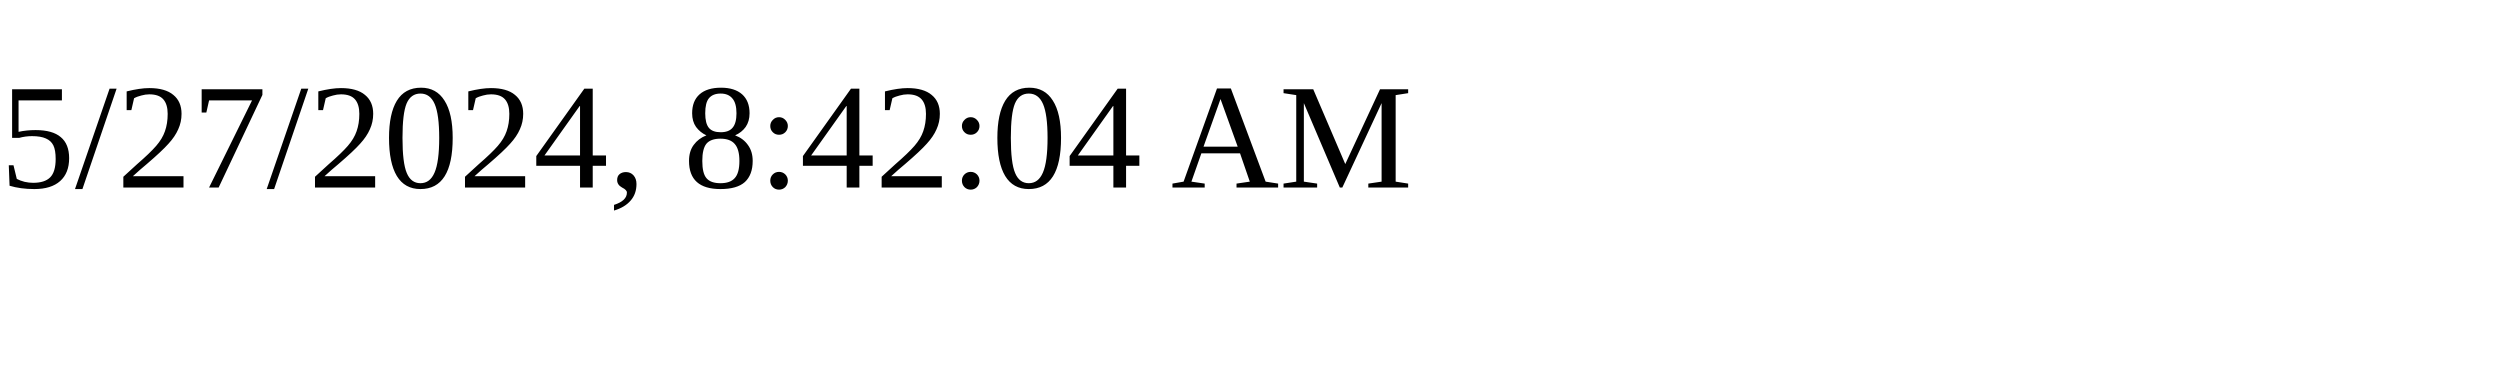
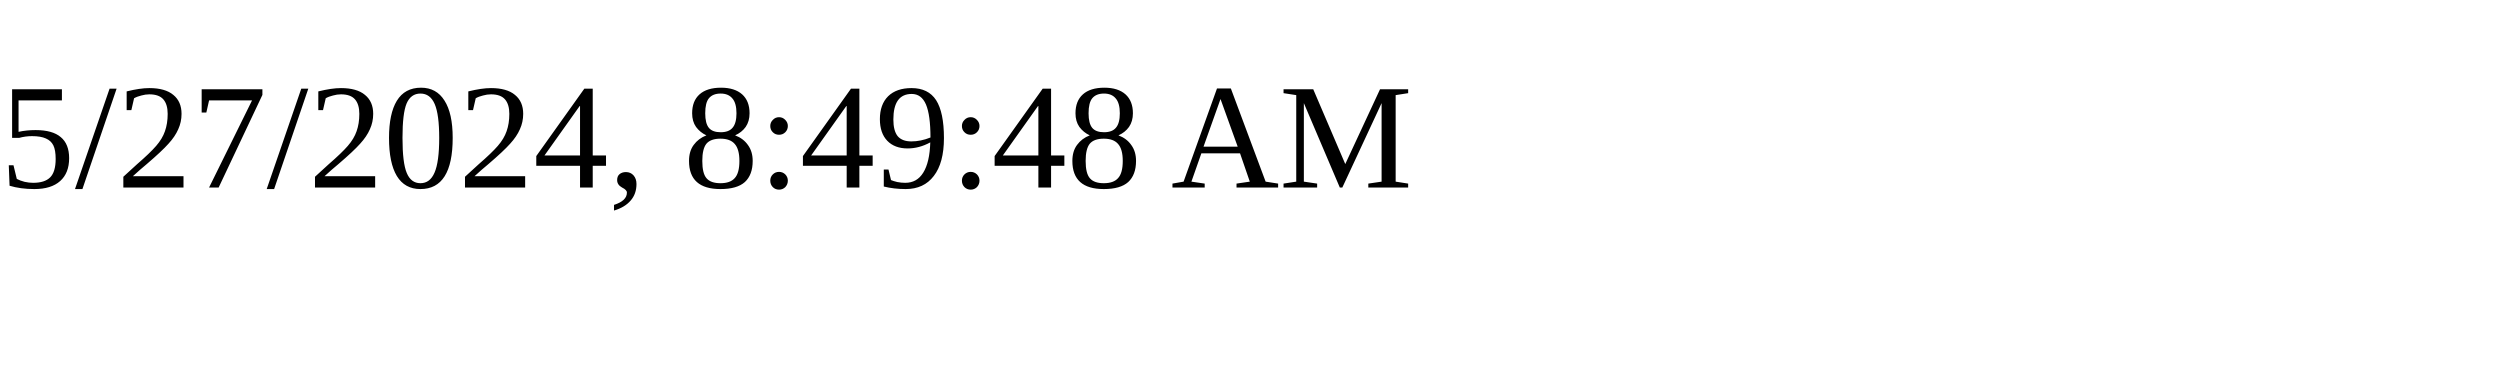
<svg xmlns="http://www.w3.org/2000/svg" height="30" width="200">
-   <text x="0" y="15">5/27/2024, 8:42:04 AM</text>
+   <text x="0" y="15">5/27/2024, 8:49:48 AM</text>
</svg>
